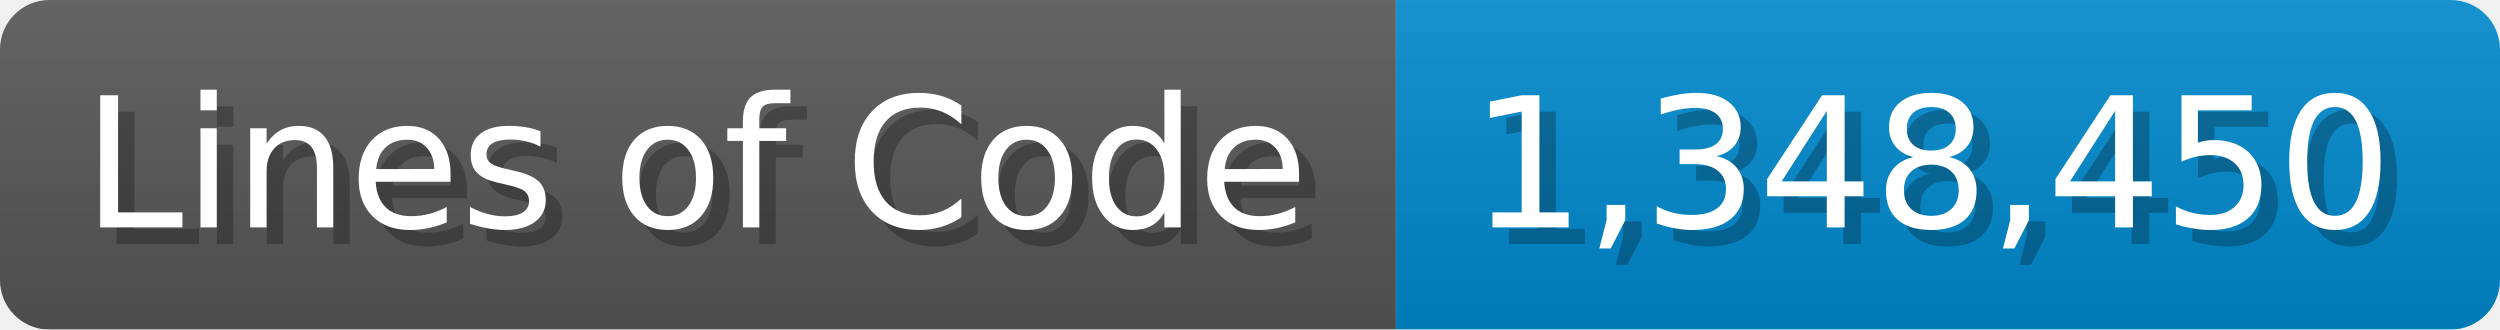
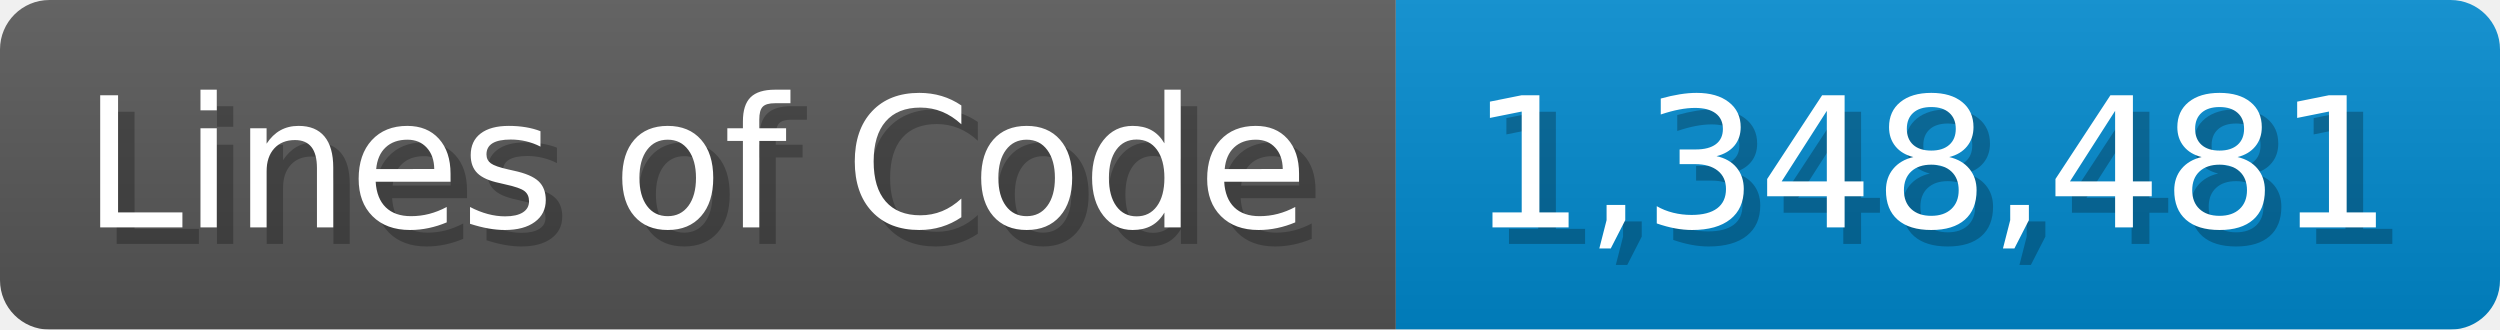
<svg xmlns="http://www.w3.org/2000/svg" width="151.7" height="20" viewBox="0 0 1517 200">
  <linearGradient id="a" x2="0" y2="100%">
    <stop offset="0" stop-opacity=".1" stop-color="#EEE" />
    <stop offset="1" stop-opacity=".1" />
  </linearGradient>
  <mask id="m">
    <rect width="1517" height="200" rx="30" fill="#FFF" />
  </mask>
  <g mask="url(#m)">
    <rect width="847" height="200" fill="#555" />
    <rect width="670" height="200" fill="#08C" x="847" />
    <rect width="1517" height="200" fill="url(#a)" />
  </g>
  <g fill="#fff" text-anchor="start" font-family="Verdana,DejaVu Sans,sans-serif" font-size="110">
    <text x="60" y="148" textLength="747" fill="#000" opacity="0.25">Lines of Code</text>
    <text x="50" y="138" textLength="747">Lines of Code</text>
-     <text x="902" y="148" textLength="570" fill="#000" opacity="0.25">1,348,450</text>
-     <text x="892" y="138" textLength="570">1,348,450</text>
+     <text x="902" y="148" textLength="570" fill="#000" opacity="0.25">1,348,481</text>
+     <text x="892" y="138" textLength="570">1,348,481</text>
  </g>
</svg>
